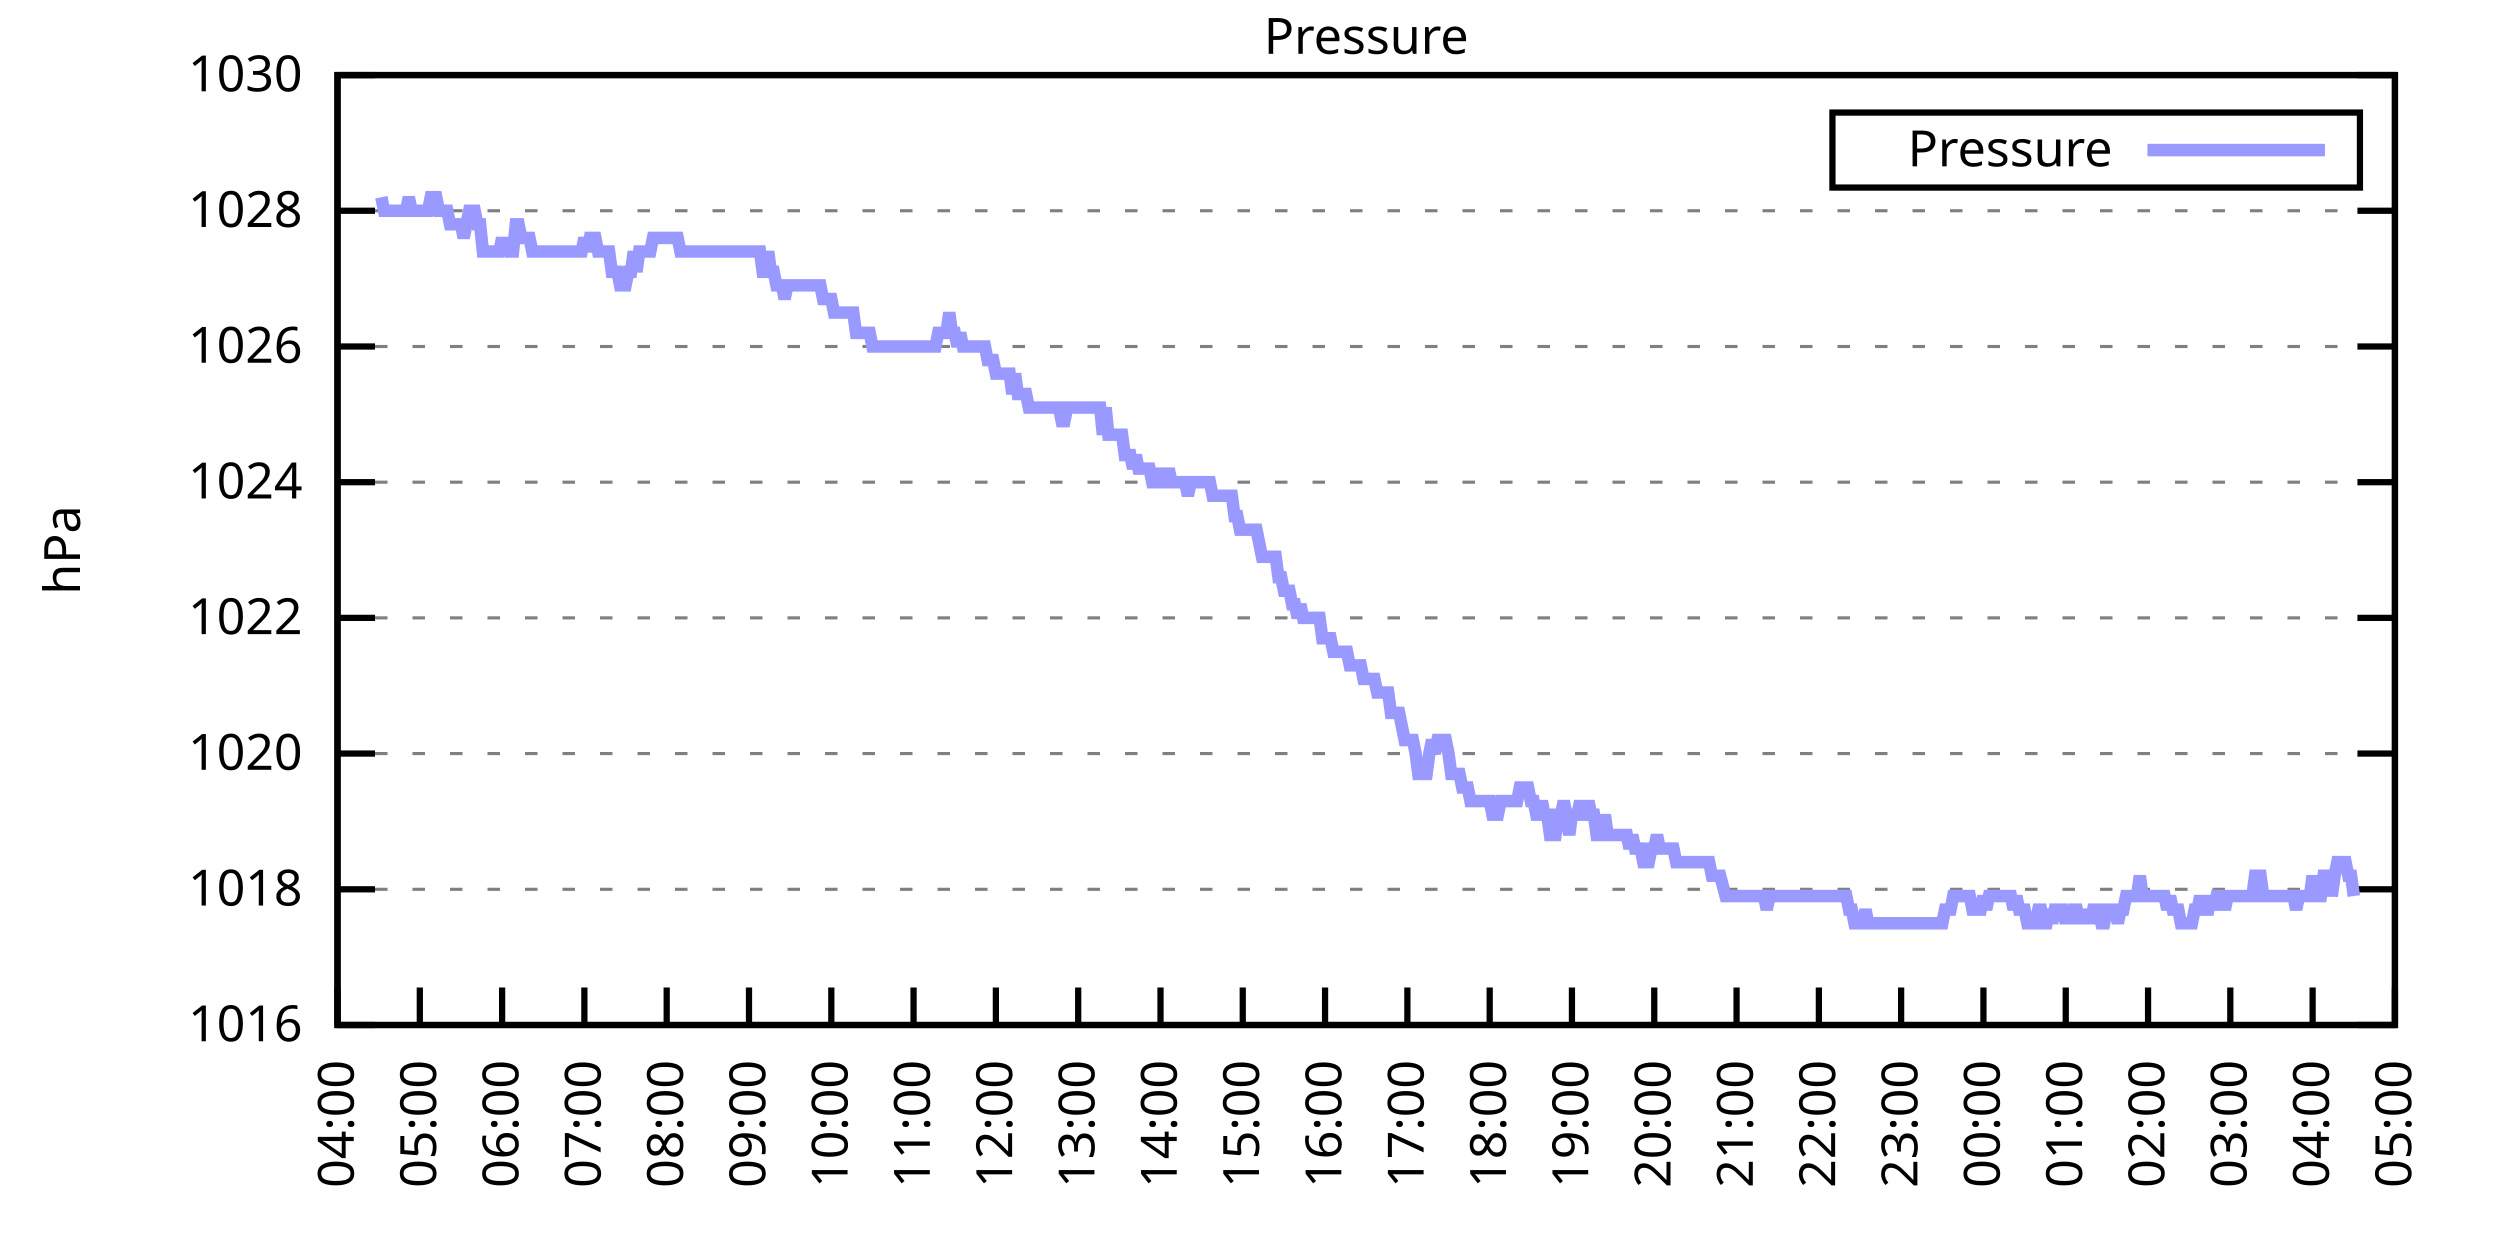
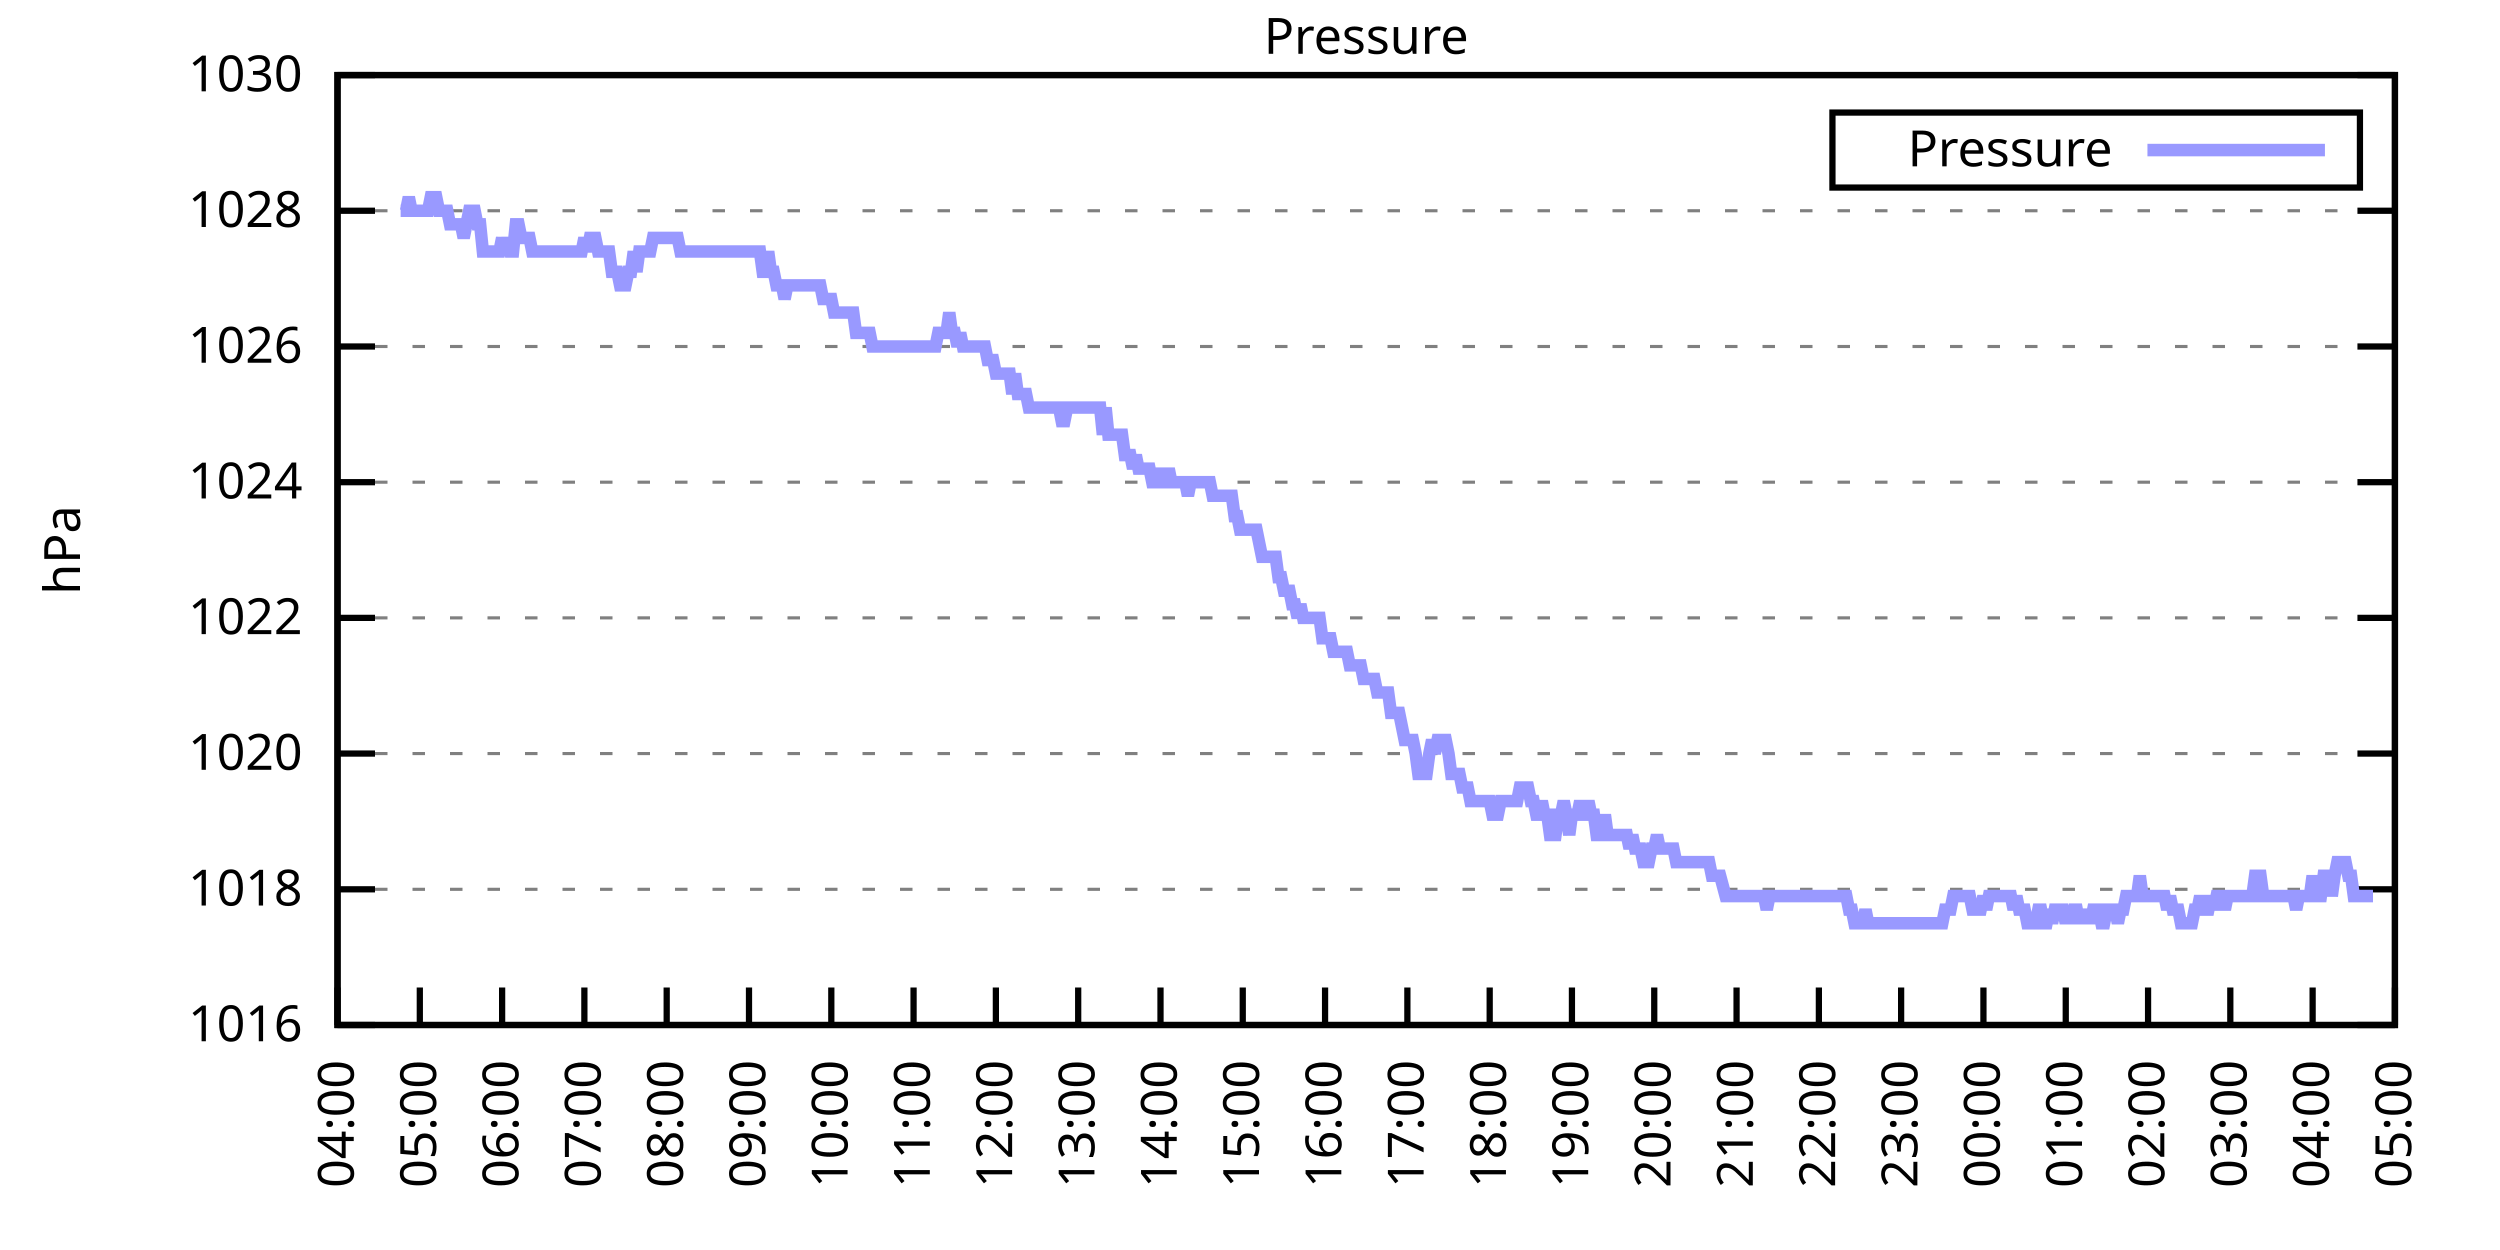
<svg xmlns="http://www.w3.org/2000/svg" xmlns:xlink="http://www.w3.org/1999/xlink" width="400" height="200" viewBox="0 0 400 200">
  <g id="gnuplot_canvas">
    <rect x="0" y="0" width="400" height="200" fill="none" />
    <defs>
      <circle id="gpDot" r="0.5" stroke-width="0.5" stroke="currentColor" />
      <path id="gpPt0" stroke-width="0.333" stroke="currentColor" d="M-1,0 h2 M0,-1 v2" />
      <path id="gpPt1" stroke-width="0.333" stroke="currentColor" d="M-1,-1 L1,1 M1,-1 L-1,1" />
      <path id="gpPt2" stroke-width="0.333" stroke="currentColor" d="M-1,0 L1,0 M0,-1 L0,1 M-1,-1 L1,1 M-1,1 L1,-1" />
      <rect id="gpPt3" stroke-width="0.333" stroke="currentColor" x="-1" y="-1" width="2" height="2" />
      <rect id="gpPt4" stroke-width="0.333" stroke="currentColor" fill="currentColor" x="-1" y="-1" width="2" height="2" />
      <circle id="gpPt5" stroke-width="0.333" stroke="currentColor" cx="0" cy="0" r="1" />
      <use xlink:href="#gpPt5" id="gpPt6" fill="currentColor" stroke="none" />
      <path id="gpPt7" stroke-width="0.333" stroke="currentColor" d="M0,-1.33 L-1.33,0.67 L1.33,0.67 z" />
      <use xlink:href="#gpPt7" id="gpPt8" fill="currentColor" stroke="none" />
      <use xlink:href="#gpPt7" id="gpPt9" stroke="currentColor" transform="rotate(180)" />
      <use xlink:href="#gpPt9" id="gpPt10" fill="currentColor" stroke="none" />
      <use xlink:href="#gpPt3" id="gpPt11" stroke="currentColor" transform="rotate(45)" />
      <use xlink:href="#gpPt11" id="gpPt12" fill="currentColor" stroke="none" />
      <path id="gpPt13" stroke-width="0.333" stroke="currentColor" d="M0,1.330 L1.265,0.411 L0.782,-1.067 L-0.782,-1.076 L-1.265,0.411 z" />
      <use xlink:href="#gpPt13" id="gpPt14" fill="currentColor" stroke="none" />
      <filter id="textbox" filterUnits="objectBoundingBox" x="0" y="0" height="1" width="1">
        <feFlood flood-color="white" flood-opacity="1" result="bgnd" />
        <feComposite in="SourceGraphic" in2="bgnd" operator="atop" />
      </filter>
      <filter id="greybox" filterUnits="objectBoundingBox" x="0" y="0" height="1" width="1">
        <feFlood flood-color="lightgrey" flood-opacity="1" result="grey" />
        <feComposite in="SourceGraphic" in2="grey" operator="atop" />
      </filter>
    </defs>
    <g fill="none" color="white" stroke="currentColor" stroke-width="1.00" stroke-linecap="butt" stroke-linejoin="miter">
</g>
    <g fill="none" color="black" stroke="currentColor" stroke-width="1.00" stroke-linecap="butt" stroke-linejoin="miter">
      <g stroke="none" shape-rendering="crispEdges">
        <polygon fill="rgb(255, 255, 255)" points="54.00,164.00 383.18,164.00 383.18,12.02 54.00,12.02 " />
      </g>
    </g>
    <g fill="none" color="black" stroke="currentColor" stroke-width="1.00" stroke-linecap="butt" stroke-linejoin="miter">
</g>
    <g fill="none" color="black" stroke="black" stroke-width="0.50" stroke-linecap="butt" stroke-linejoin="miter">
</g>
    <g fill="none" color="gray" stroke="currentColor" stroke-width="0.50" stroke-linecap="butt" stroke-linejoin="miter">
      <path stroke="gray" stroke-dasharray="2,4" class="gridline" d="M54.00,164.00 L383.19,164.00  " />
    </g>
    <g fill="none" color="gray" stroke="gray" stroke-width="1.00" stroke-linecap="butt" stroke-linejoin="miter">
</g>
    <g fill="none" color="black" stroke="currentColor" stroke-width="1.00" stroke-linecap="butt" stroke-linejoin="miter">
      <path stroke="black" d="M54.00,164.00 L60.00,164.00 M383.19,164.00 L377.19,164.00  " />
      <g transform="translate(48.40,166.60)" stroke="none" fill="black" font-family="Sans" font-size="8.00" text-anchor="end">
        <text>
          <tspan font-family="Sans"> 1016</tspan>
        </text>
      </g>
    </g>
    <g fill="none" color="black" stroke="currentColor" stroke-width="1.00" stroke-linecap="butt" stroke-linejoin="miter">
</g>
    <g fill="none" color="black" stroke="black" stroke-width="0.50" stroke-linecap="butt" stroke-linejoin="miter">
</g>
    <g fill="none" color="gray" stroke="currentColor" stroke-width="0.50" stroke-linecap="butt" stroke-linejoin="miter">
      <path stroke="gray" stroke-dasharray="2,4" class="gridline" d="M54.00,142.29 L383.19,142.29  " />
    </g>
    <g fill="none" color="gray" stroke="gray" stroke-width="1.00" stroke-linecap="butt" stroke-linejoin="miter">
</g>
    <g fill="none" color="black" stroke="currentColor" stroke-width="1.00" stroke-linecap="butt" stroke-linejoin="miter">
      <path stroke="black" d="M54.00,142.29 L60.00,142.29 M383.19,142.29 L377.19,142.29  " />
      <g transform="translate(48.40,144.89)" stroke="none" fill="black" font-family="Sans" font-size="8.00" text-anchor="end">
        <text>
          <tspan font-family="Sans"> 1018</tspan>
        </text>
      </g>
    </g>
    <g fill="none" color="black" stroke="currentColor" stroke-width="1.00" stroke-linecap="butt" stroke-linejoin="miter">
</g>
    <g fill="none" color="black" stroke="black" stroke-width="0.50" stroke-linecap="butt" stroke-linejoin="miter">
</g>
    <g fill="none" color="gray" stroke="currentColor" stroke-width="0.50" stroke-linecap="butt" stroke-linejoin="miter">
      <path stroke="gray" stroke-dasharray="2,4" class="gridline" d="M54.00,120.57 L383.19,120.57  " />
    </g>
    <g fill="none" color="gray" stroke="gray" stroke-width="1.00" stroke-linecap="butt" stroke-linejoin="miter">
</g>
    <g fill="none" color="black" stroke="currentColor" stroke-width="1.00" stroke-linecap="butt" stroke-linejoin="miter">
      <path stroke="black" d="M54.00,120.57 L60.00,120.57 M383.19,120.57 L377.19,120.57  " />
      <g transform="translate(48.40,123.17)" stroke="none" fill="black" font-family="Sans" font-size="8.00" text-anchor="end">
        <text>
          <tspan font-family="Sans"> 1020</tspan>
        </text>
      </g>
    </g>
    <g fill="none" color="black" stroke="currentColor" stroke-width="1.00" stroke-linecap="butt" stroke-linejoin="miter">
</g>
    <g fill="none" color="black" stroke="black" stroke-width="0.50" stroke-linecap="butt" stroke-linejoin="miter">
</g>
    <g fill="none" color="gray" stroke="currentColor" stroke-width="0.50" stroke-linecap="butt" stroke-linejoin="miter">
      <path stroke="gray" stroke-dasharray="2,4" class="gridline" d="M54.00,98.86 L383.19,98.86  " />
    </g>
    <g fill="none" color="gray" stroke="gray" stroke-width="1.00" stroke-linecap="butt" stroke-linejoin="miter">
</g>
    <g fill="none" color="black" stroke="currentColor" stroke-width="1.00" stroke-linecap="butt" stroke-linejoin="miter">
      <path stroke="black" d="M54.00,98.86 L60.00,98.86 M383.19,98.86 L377.19,98.86  " />
      <g transform="translate(48.40,101.46)" stroke="none" fill="black" font-family="Sans" font-size="8.00" text-anchor="end">
        <text>
          <tspan font-family="Sans"> 1022</tspan>
        </text>
      </g>
    </g>
    <g fill="none" color="black" stroke="currentColor" stroke-width="1.00" stroke-linecap="butt" stroke-linejoin="miter">
</g>
    <g fill="none" color="black" stroke="black" stroke-width="0.50" stroke-linecap="butt" stroke-linejoin="miter">
</g>
    <g fill="none" color="gray" stroke="currentColor" stroke-width="0.50" stroke-linecap="butt" stroke-linejoin="miter">
      <path stroke="gray" stroke-dasharray="2,4" class="gridline" d="M54.00,77.15 L383.19,77.15  " />
    </g>
    <g fill="none" color="gray" stroke="gray" stroke-width="1.00" stroke-linecap="butt" stroke-linejoin="miter">
</g>
    <g fill="none" color="black" stroke="currentColor" stroke-width="1.00" stroke-linecap="butt" stroke-linejoin="miter">
      <path stroke="black" d="M54.00,77.15 L60.00,77.15 M383.19,77.15 L377.19,77.15  " />
      <g transform="translate(48.40,79.75)" stroke="none" fill="black" font-family="Sans" font-size="8.00" text-anchor="end">
        <text>
          <tspan font-family="Sans"> 1024</tspan>
        </text>
      </g>
    </g>
    <g fill="none" color="black" stroke="currentColor" stroke-width="1.00" stroke-linecap="butt" stroke-linejoin="miter">
</g>
    <g fill="none" color="black" stroke="black" stroke-width="0.50" stroke-linecap="butt" stroke-linejoin="miter">
</g>
    <g fill="none" color="gray" stroke="currentColor" stroke-width="0.50" stroke-linecap="butt" stroke-linejoin="miter">
      <path stroke="gray" stroke-dasharray="2,4" class="gridline" d="M54.00,55.44 L383.19,55.44  " />
    </g>
    <g fill="none" color="gray" stroke="gray" stroke-width="1.00" stroke-linecap="butt" stroke-linejoin="miter">
</g>
    <g fill="none" color="black" stroke="currentColor" stroke-width="1.00" stroke-linecap="butt" stroke-linejoin="miter">
      <path stroke="black" d="M54.00,55.44 L60.00,55.44 M383.19,55.44 L377.19,55.44  " />
      <g transform="translate(48.40,58.04)" stroke="none" fill="black" font-family="Sans" font-size="8.00" text-anchor="end">
        <text>
          <tspan font-family="Sans"> 1026</tspan>
        </text>
      </g>
    </g>
    <g fill="none" color="black" stroke="currentColor" stroke-width="1.00" stroke-linecap="butt" stroke-linejoin="miter">
</g>
    <g fill="none" color="black" stroke="black" stroke-width="0.50" stroke-linecap="butt" stroke-linejoin="miter">
</g>
    <g fill="none" color="gray" stroke="currentColor" stroke-width="0.50" stroke-linecap="butt" stroke-linejoin="miter">
      <path stroke="gray" stroke-dasharray="2,4" class="gridline" d="M54.00,33.72 L383.19,33.72  " />
    </g>
    <g fill="none" color="gray" stroke="gray" stroke-width="1.00" stroke-linecap="butt" stroke-linejoin="miter">
</g>
    <g fill="none" color="black" stroke="currentColor" stroke-width="1.00" stroke-linecap="butt" stroke-linejoin="miter">
      <path stroke="black" d="M54.00,33.72 L60.00,33.72 M383.19,33.72 L377.19,33.72  " />
      <g transform="translate(48.40,36.32)" stroke="none" fill="black" font-family="Sans" font-size="8.00" text-anchor="end">
        <text>
          <tspan font-family="Sans"> 1028</tspan>
        </text>
      </g>
    </g>
    <g fill="none" color="black" stroke="currentColor" stroke-width="1.00" stroke-linecap="butt" stroke-linejoin="miter">
</g>
    <g fill="none" color="black" stroke="black" stroke-width="0.50" stroke-linecap="butt" stroke-linejoin="miter">
</g>
    <g fill="none" color="gray" stroke="currentColor" stroke-width="0.50" stroke-linecap="butt" stroke-linejoin="miter">
      <path stroke="gray" stroke-dasharray="2,4" class="gridline" d="M54.00,12.01 L383.19,12.01  " />
    </g>
    <g fill="none" color="gray" stroke="gray" stroke-width="1.00" stroke-linecap="butt" stroke-linejoin="miter">
</g>
    <g fill="none" color="black" stroke="currentColor" stroke-width="1.00" stroke-linecap="butt" stroke-linejoin="miter">
      <path stroke="black" d="M54.00,12.01 L60.00,12.01 M383.19,12.01 L377.19,12.01  " />
      <g transform="translate(48.40,14.61)" stroke="none" fill="black" font-family="Sans" font-size="8.00" text-anchor="end">
        <text>
          <tspan font-family="Sans"> 1030</tspan>
        </text>
      </g>
    </g>
    <g fill="none" color="black" stroke="currentColor" stroke-width="1.00" stroke-linecap="butt" stroke-linejoin="miter">
      <path stroke="black" d="M54.00,164.00 L54.00,158.00  " />
      <g transform="translate(56.60,169.60) rotate(270.00)" stroke="none" fill="black" font-family="Sans" font-size="8.00" text-anchor="end">
        <text>
          <tspan font-family="Sans">04:00</tspan>
        </text>
      </g>
    </g>
    <g fill="none" color="black" stroke="currentColor" stroke-width="1.00" stroke-linecap="butt" stroke-linejoin="miter">
      <path stroke="black" d="M67.17,164.00 L67.17,158.00  " />
      <g transform="translate(69.77,169.60) rotate(270.00)" stroke="none" fill="black" font-family="Sans" font-size="8.00" text-anchor="end">
        <text>
          <tspan font-family="Sans">05:00</tspan>
        </text>
      </g>
    </g>
    <g fill="none" color="black" stroke="currentColor" stroke-width="1.00" stroke-linecap="butt" stroke-linejoin="miter">
      <path stroke="black" d="M80.34,164.00 L80.34,158.00  " />
      <g transform="translate(82.94,169.60) rotate(270.00)" stroke="none" fill="black" font-family="Sans" font-size="8.00" text-anchor="end">
        <text>
          <tspan font-family="Sans">06:00</tspan>
        </text>
      </g>
    </g>
    <g fill="none" color="black" stroke="currentColor" stroke-width="1.00" stroke-linecap="butt" stroke-linejoin="miter">
      <path stroke="black" d="M93.50,164.00 L93.50,158.00  " />
      <g transform="translate(96.10,169.60) rotate(270.00)" stroke="none" fill="black" font-family="Sans" font-size="8.00" text-anchor="end">
        <text>
          <tspan font-family="Sans">07:00</tspan>
        </text>
      </g>
    </g>
    <g fill="none" color="black" stroke="currentColor" stroke-width="1.00" stroke-linecap="butt" stroke-linejoin="miter">
      <path stroke="black" d="M106.67,164.00 L106.67,158.00  " />
      <g transform="translate(109.27,169.60) rotate(270.00)" stroke="none" fill="black" font-family="Sans" font-size="8.00" text-anchor="end">
        <text>
          <tspan font-family="Sans">08:00</tspan>
        </text>
      </g>
    </g>
    <g fill="none" color="black" stroke="currentColor" stroke-width="1.00" stroke-linecap="butt" stroke-linejoin="miter">
      <path stroke="black" d="M119.84,164.00 L119.84,158.00  " />
      <g transform="translate(122.44,169.60) rotate(270.00)" stroke="none" fill="black" font-family="Sans" font-size="8.00" text-anchor="end">
        <text>
          <tspan font-family="Sans">09:00</tspan>
        </text>
      </g>
    </g>
    <g fill="none" color="black" stroke="currentColor" stroke-width="1.00" stroke-linecap="butt" stroke-linejoin="miter">
      <path stroke="black" d="M133.01,164.00 L133.01,158.00  " />
      <g transform="translate(135.61,169.60) rotate(270.00)" stroke="none" fill="black" font-family="Sans" font-size="8.00" text-anchor="end">
        <text>
          <tspan font-family="Sans">10:00</tspan>
        </text>
      </g>
    </g>
    <g fill="none" color="black" stroke="currentColor" stroke-width="1.00" stroke-linecap="butt" stroke-linejoin="miter">
      <path stroke="black" d="M146.17,164.00 L146.17,158.00  " />
      <g transform="translate(148.77,169.60) rotate(270.00)" stroke="none" fill="black" font-family="Sans" font-size="8.00" text-anchor="end">
        <text>
          <tspan font-family="Sans">11:00</tspan>
        </text>
      </g>
    </g>
    <g fill="none" color="black" stroke="currentColor" stroke-width="1.00" stroke-linecap="butt" stroke-linejoin="miter">
      <path stroke="black" d="M159.34,164.00 L159.34,158.00  " />
      <g transform="translate(161.94,169.60) rotate(270.00)" stroke="none" fill="black" font-family="Sans" font-size="8.00" text-anchor="end">
        <text>
          <tspan font-family="Sans">12:00</tspan>
        </text>
      </g>
    </g>
    <g fill="none" color="black" stroke="currentColor" stroke-width="1.00" stroke-linecap="butt" stroke-linejoin="miter">
      <path stroke="black" d="M172.51,164.00 L172.51,158.00  " />
      <g transform="translate(175.11,169.60) rotate(270.00)" stroke="none" fill="black" font-family="Sans" font-size="8.00" text-anchor="end">
        <text>
          <tspan font-family="Sans">13:00</tspan>
        </text>
      </g>
    </g>
    <g fill="none" color="black" stroke="currentColor" stroke-width="1.00" stroke-linecap="butt" stroke-linejoin="miter">
      <path stroke="black" d="M185.68,164.00 L185.68,158.00  " />
      <g transform="translate(188.28,169.60) rotate(270.00)" stroke="none" fill="black" font-family="Sans" font-size="8.00" text-anchor="end">
        <text>
          <tspan font-family="Sans">14:00</tspan>
        </text>
      </g>
    </g>
    <g fill="none" color="black" stroke="currentColor" stroke-width="1.00" stroke-linecap="butt" stroke-linejoin="miter">
      <path stroke="black" d="M198.84,164.00 L198.84,158.00  " />
      <g transform="translate(201.44,169.60) rotate(270.00)" stroke="none" fill="black" font-family="Sans" font-size="8.00" text-anchor="end">
        <text>
          <tspan font-family="Sans">15:00</tspan>
        </text>
      </g>
    </g>
    <g fill="none" color="black" stroke="currentColor" stroke-width="1.00" stroke-linecap="butt" stroke-linejoin="miter">
      <path stroke="black" d="M212.01,164.00 L212.01,158.00  " />
      <g transform="translate(214.61,169.60) rotate(270.00)" stroke="none" fill="black" font-family="Sans" font-size="8.00" text-anchor="end">
        <text>
          <tspan font-family="Sans">16:00</tspan>
        </text>
      </g>
    </g>
    <g fill="none" color="black" stroke="currentColor" stroke-width="1.00" stroke-linecap="butt" stroke-linejoin="miter">
      <path stroke="black" d="M225.18,164.00 L225.18,158.00  " />
      <g transform="translate(227.78,169.60) rotate(270.00)" stroke="none" fill="black" font-family="Sans" font-size="8.00" text-anchor="end">
        <text>
          <tspan font-family="Sans">17:00</tspan>
        </text>
      </g>
    </g>
    <g fill="none" color="black" stroke="currentColor" stroke-width="1.00" stroke-linecap="butt" stroke-linejoin="miter">
      <path stroke="black" d="M238.35,164.00 L238.35,158.00  " />
      <g transform="translate(240.95,169.60) rotate(270.00)" stroke="none" fill="black" font-family="Sans" font-size="8.00" text-anchor="end">
        <text>
          <tspan font-family="Sans">18:00</tspan>
        </text>
      </g>
    </g>
    <g fill="none" color="black" stroke="currentColor" stroke-width="1.00" stroke-linecap="butt" stroke-linejoin="miter">
      <path stroke="black" d="M251.51,164.00 L251.51,158.00  " />
      <g transform="translate(254.11,169.60) rotate(270.00)" stroke="none" fill="black" font-family="Sans" font-size="8.00" text-anchor="end">
        <text>
          <tspan font-family="Sans">19:00</tspan>
        </text>
      </g>
    </g>
    <g fill="none" color="black" stroke="currentColor" stroke-width="1.00" stroke-linecap="butt" stroke-linejoin="miter">
      <path stroke="black" d="M264.68,164.00 L264.68,158.00  " />
      <g transform="translate(267.28,169.60) rotate(270.00)" stroke="none" fill="black" font-family="Sans" font-size="8.00" text-anchor="end">
        <text>
          <tspan font-family="Sans">20:00</tspan>
        </text>
      </g>
    </g>
    <g fill="none" color="black" stroke="currentColor" stroke-width="1.00" stroke-linecap="butt" stroke-linejoin="miter">
      <path stroke="black" d="M277.85,164.00 L277.85,158.00  " />
      <g transform="translate(280.45,169.60) rotate(270.00)" stroke="none" fill="black" font-family="Sans" font-size="8.00" text-anchor="end">
        <text>
          <tspan font-family="Sans">21:00</tspan>
        </text>
      </g>
    </g>
    <g fill="none" color="black" stroke="currentColor" stroke-width="1.00" stroke-linecap="butt" stroke-linejoin="miter">
      <path stroke="black" d="M291.02,164.00 L291.02,158.00  " />
      <g transform="translate(293.62,169.60) rotate(270.00)" stroke="none" fill="black" font-family="Sans" font-size="8.00" text-anchor="end">
        <text>
          <tspan font-family="Sans">22:00</tspan>
        </text>
      </g>
    </g>
    <g fill="none" color="black" stroke="currentColor" stroke-width="1.00" stroke-linecap="butt" stroke-linejoin="miter">
      <path stroke="black" d="M304.18,164.00 L304.18,158.00  " />
      <g transform="translate(306.78,169.60) rotate(270.00)" stroke="none" fill="black" font-family="Sans" font-size="8.00" text-anchor="end">
        <text>
          <tspan font-family="Sans">23:00</tspan>
        </text>
      </g>
    </g>
    <g fill="none" color="black" stroke="currentColor" stroke-width="1.00" stroke-linecap="butt" stroke-linejoin="miter">
      <path stroke="black" d="M317.35,164.00 L317.35,158.00  " />
      <g transform="translate(319.95,169.60) rotate(270.00)" stroke="none" fill="black" font-family="Sans" font-size="8.00" text-anchor="end">
        <text>
          <tspan font-family="Sans">00:00</tspan>
        </text>
      </g>
    </g>
    <g fill="none" color="black" stroke="currentColor" stroke-width="1.00" stroke-linecap="butt" stroke-linejoin="miter">
      <path stroke="black" d="M330.52,164.00 L330.52,158.00  " />
      <g transform="translate(333.12,169.60) rotate(270.00)" stroke="none" fill="black" font-family="Sans" font-size="8.00" text-anchor="end">
        <text>
          <tspan font-family="Sans">01:00</tspan>
        </text>
      </g>
    </g>
    <g fill="none" color="black" stroke="currentColor" stroke-width="1.00" stroke-linecap="butt" stroke-linejoin="miter">
      <path stroke="black" d="M343.69,164.00 L343.69,158.00  " />
      <g transform="translate(346.29,169.60) rotate(270.00)" stroke="none" fill="black" font-family="Sans" font-size="8.00" text-anchor="end">
        <text>
          <tspan font-family="Sans">02:00</tspan>
        </text>
      </g>
    </g>
    <g fill="none" color="black" stroke="currentColor" stroke-width="1.00" stroke-linecap="butt" stroke-linejoin="miter">
      <path stroke="black" d="M356.85,164.00 L356.85,158.00  " />
      <g transform="translate(359.45,169.60) rotate(270.00)" stroke="none" fill="black" font-family="Sans" font-size="8.00" text-anchor="end">
        <text>
          <tspan font-family="Sans">03:00</tspan>
        </text>
      </g>
    </g>
    <g fill="none" color="black" stroke="currentColor" stroke-width="1.00" stroke-linecap="butt" stroke-linejoin="miter">
      <path stroke="black" d="M370.02,164.00 L370.02,158.00  " />
      <g transform="translate(372.62,169.60) rotate(270.00)" stroke="none" fill="black" font-family="Sans" font-size="8.00" text-anchor="end">
        <text>
          <tspan font-family="Sans">04:00</tspan>
        </text>
      </g>
    </g>
    <g fill="none" color="black" stroke="currentColor" stroke-width="1.00" stroke-linecap="butt" stroke-linejoin="miter">
      <path stroke="black" d="M383.19,164.00 L383.19,158.00  " />
      <g transform="translate(385.79,169.60) rotate(270.00)" stroke="none" fill="black" font-family="Sans" font-size="8.00" text-anchor="end">
        <text>
          <tspan font-family="Sans">05:00</tspan>
        </text>
      </g>
    </g>
    <g fill="none" color="black" stroke="currentColor" stroke-width="1.00" stroke-linecap="butt" stroke-linejoin="miter">
</g>
    <g fill="none" color="black" stroke="currentColor" stroke-width="1.00" stroke-linecap="butt" stroke-linejoin="miter">
      <path stroke="black" d="M54.00,12.01 L54.00,164.00 L383.19,164.00 L383.19,12.01 L54.00,12.01 Z  " />
    </g>
    <g fill="none" color="black" stroke="currentColor" stroke-width="1.00" stroke-linecap="butt" stroke-linejoin="miter">
</g>
    <g fill="none" color="black" stroke="currentColor" stroke-width="1.00" stroke-linecap="butt" stroke-linejoin="miter">
      <path stroke="black" d="M293.19,30.01 L293.19,18.01 L377.59,18.01 L377.59,30.01 L293.19,30.01 Z  " />
    </g>
    <g id="Pressure_plot_1">
      <g fill="none" color="white" stroke="black" stroke-width="2.00" stroke-linecap="butt" stroke-linejoin="miter">
</g>
      <g fill="none" color="black" stroke="currentColor" stroke-width="2.00" stroke-linecap="butt" stroke-linejoin="miter">
        <g transform="translate(337.99,26.61)" stroke="none" fill="black" font-family="Sans" font-size="8.00" text-anchor="end">
          <text>
            <tspan font-family="Sans">Pressure</tspan>
          </text>
        </g>
      </g>
      <g fill="none" color="black" stroke="currentColor" stroke-width="2.00" stroke-linecap="butt" stroke-linejoin="miter">
-         <path stroke="rgb(153, 153, 255)" d="M343.59,24.01 L371.99,24.01 M61.02,31.55 L61.46,33.72 L61.90,33.72 L62.34,33.72 L62.78,33.72 L63.22,33.72   L63.66,33.72 L64.10,33.72 L64.53,33.72 L64.97,33.72 L65.41,31.55 L65.85,33.72 L66.29,33.72 L66.73,33.72   L67.17,33.72 L67.61,33.72 L68.05,33.72 L68.48,33.72 L68.92,31.55 L69.36,31.55 L69.80,31.55 L70.24,33.72   L70.68,33.72 L71.12,33.72 L71.56,33.72 L72.00,35.89 L72.43,35.89 L72.87,35.89 L73.31,35.89 L73.75,35.89   L74.19,38.07 L74.63,35.89 L75.07,33.72 L75.51,33.72 L75.95,33.72 L76.38,35.89 L76.82,35.89 L77.26,40.24   L77.70,40.24 L78.14,40.24 L78.58,40.24 L79.02,40.24 L79.46,40.24 L79.90,40.24 L80.34,38.07 L80.77,40.24   L81.21,38.07 L81.65,40.24 L82.09,40.24 L82.53,35.89 L82.97,35.89 L83.41,38.07 L83.85,38.07 L84.29,38.07   L84.72,38.07 L85.16,40.24 L85.60,40.24 L86.04,40.24 L86.48,40.24 L86.92,40.24 L87.36,40.24 L87.80,40.24   L88.24,40.24 L88.67,40.24 L89.11,40.24 L89.55,40.24 L89.99,40.24 L90.43,40.24 L90.87,40.24 L91.31,40.24   L91.75,40.24 L92.19,40.24 L92.62,40.24 L93.06,40.24 L93.50,38.07 L93.94,40.24 L94.38,38.07 L94.82,38.07   L95.26,38.07 L95.70,40.24 L96.14,40.24 L96.58,40.24 L97.01,40.24 L97.45,40.24 L97.89,43.49 L98.33,43.49   L98.77,43.49 L99.21,45.66 L99.65,45.66 L100.09,45.66 L100.53,43.49 L100.96,43.49 L101.40,40.24 L101.84,43.49   L102.28,40.24 L102.72,40.24 L103.16,40.24 L103.60,40.24 L104.04,40.24 L104.48,38.07 L104.91,38.07 L105.35,38.07   L105.79,38.07 L106.23,38.07 L106.67,38.07 L107.11,38.07 L107.55,38.07 L107.99,38.07 L108.43,38.07 L108.87,40.24   L109.30,40.24 L109.74,40.24 L110.18,40.24 L110.62,40.24 L111.06,40.24 L111.50,40.24 L111.94,40.24 L112.38,40.24   L112.82,40.24 L113.25,40.24 L113.69,40.24 L114.13,40.24 L114.57,40.24 L115.01,40.24 L115.45,40.24 L115.89,40.24   L116.33,40.24 L116.77,40.24 L117.20,40.24 L117.64,40.24 L118.08,40.24 L118.52,40.24 L118.96,40.24 L119.40,40.24   L119.84,40.24 L120.28,40.24 L120.72,40.24 L121.15,40.24 L121.59,40.24 L122.03,43.49 L122.47,43.49 L122.91,40.24   L123.35,43.49 L123.79,43.49 L124.23,45.66 L124.67,45.66 L125.11,45.66 L125.54,47.84 L125.98,45.66 L126.42,45.66   L126.86,45.66 L127.30,45.66 L127.74,45.66 L128.18,45.66 L128.62,45.66 L129.06,45.66 L129.49,45.66 L129.93,45.66   L130.37,45.66 L130.81,45.66 L131.25,45.66 L131.69,47.84 L132.13,47.84 L132.57,47.84 L133.01,47.84 L133.44,50.01   L133.88,50.01 L134.32,50.01 L134.76,50.01 L135.20,50.01 L135.64,50.01 L136.08,50.01 L136.52,50.01 L136.96,53.26   L137.39,53.26 L137.83,53.26 L138.27,53.26 L138.71,53.26 L139.15,53.26 L139.59,55.44 L140.03,55.44 L140.47,55.44   L140.91,55.44 L141.35,55.44 L141.78,55.44 L142.22,55.44 L142.66,55.44 L143.10,55.44 L143.54,55.44 L143.98,55.44   L144.42,55.44 L144.86,55.44 L145.30,55.44 L145.73,55.44 L146.17,55.44 L146.61,55.44 L147.05,55.44 L147.49,55.44   L147.93,55.44 L148.37,55.44 L148.81,55.44 L149.25,55.44 L149.68,55.44 L150.12,53.26 L150.56,53.26 L151.00,53.26   L151.44,53.26 L151.88,50.01 L152.32,53.26 L152.76,53.26 L153.20,55.44 L153.63,53.26 L154.07,55.44 L154.51,55.44   L154.95,55.44 L155.39,55.44 L155.83,55.44 L156.27,55.44 L156.71,55.44 L157.15,55.44 L157.59,55.44 L158.02,57.61   L158.46,57.61 L158.90,57.61 L159.34,59.78 L159.78,59.78 L160.22,59.78 L160.66,59.78 L161.10,59.78 L161.54,59.78   L161.97,63.04 L162.41,59.78 L162.85,63.04 L163.29,63.04 L163.73,63.04 L164.17,63.04 L164.61,65.21 L165.05,65.21   L165.49,65.21 L165.92,65.21 L166.36,65.21 L166.80,65.21 L167.24,65.21 L167.68,65.21 L168.12,65.21 L168.56,65.21   L169.00,65.21 L169.44,65.21 L169.87,67.38 L170.31,67.38 L170.75,65.21 L171.19,65.21 L171.63,65.21 L172.07,65.21   L172.51,65.21 L172.95,65.21 L173.39,65.21 L173.83,65.21 L174.26,65.21 L174.70,65.21 L175.14,65.21 L175.58,65.21   L176.02,65.21 L176.46,69.55 L176.90,65.21 L177.34,69.55 L177.78,69.55 L178.21,69.55 L178.65,69.55 L179.09,69.55   L179.53,69.55 L179.97,72.81 L180.41,72.81 L180.85,72.81 L181.29,74.98 L181.73,72.81 L182.16,74.98 L182.60,74.98   L183.04,74.98 L183.48,74.98 L183.92,74.98 L184.36,77.15 L184.80,77.15 L185.24,74.98 L185.68,77.15 L186.11,77.15   L186.55,77.15 L186.99,74.98 L187.43,77.15 L187.87,77.15 L188.31,77.15 L188.75,77.15 L189.19,77.15 L189.63,77.15   L190.07,79.32 L190.50,77.15 L190.94,77.15 L191.38,77.15 L191.82,77.15 L192.26,77.15 L192.70,77.15 L193.14,77.15   L193.58,77.15 L194.02,79.32 L194.45,79.32 L194.89,79.32 L195.33,79.32 L195.77,79.32 L196.21,79.32 L196.65,79.32   L197.09,79.32 L197.53,82.58 L197.97,82.58 L198.40,84.75 L198.84,84.75 L199.28,84.75 L199.72,84.75 L200.16,84.75   L200.60,84.75 L201.04,84.75 L201.48,86.92 L201.92,89.09 L202.35,89.09 L202.79,89.09 L203.23,89.09 L203.67,89.09   L204.11,89.09 L204.55,92.35 L204.99,92.35 L205.43,94.52 L205.87,94.52 L206.31,94.52 L206.74,96.69 L207.18,96.69   L207.62,98.86 L208.06,96.69 L208.50,98.86 L208.94,98.86 L209.38,98.86 L209.82,98.86 L210.26,98.86 L210.69,98.86   L211.13,98.86 L211.57,102.12 L212.01,102.12 L212.45,102.12 L212.89,102.12 L213.33,104.29 L213.77,104.29 L214.21,104.29   L214.64,104.29 L215.08,104.29 L215.52,104.29 L215.96,106.46 L216.40,106.46 L216.84,106.46 L217.28,106.46 L217.72,106.46   L218.16,108.63 L218.60,108.63 L219.03,108.63 L219.47,108.63 L219.91,108.63 L220.35,110.80 L220.79,110.80 L221.23,110.80   L221.67,110.80 L222.11,110.80 L222.55,114.06 L222.98,114.06 L223.42,114.06 L223.86,114.06 L224.30,116.23 L224.74,118.40   L225.18,118.40 L225.62,118.40 L226.06,118.40 L226.50,120.57 L226.93,123.83 L227.37,123.83 L227.81,123.83 L228.25,123.83   L228.69,120.57 L229.13,118.40 L229.57,120.57 L230.01,118.40 L230.45,118.40 L230.88,118.40 L231.32,118.40 L231.76,120.57   L232.20,123.83 L232.64,123.83 L233.08,123.83 L233.52,123.83 L233.96,126.00 L234.40,126.00 L234.84,126.00 L235.27,128.17   L235.71,128.17 L236.15,128.17 L236.59,128.17 L237.03,128.17 L237.47,128.17 L237.91,128.17 L238.35,128.17 L238.79,130.35   L239.22,130.35 L239.66,130.35 L240.10,128.17 L240.54,128.17 L240.98,128.17 L241.42,128.17 L241.86,128.17 L242.30,128.17   L242.74,128.17 L243.17,126.00 L243.61,126.00 L244.05,126.00 L244.49,126.00 L244.93,128.17 L245.37,128.17 L245.81,130.35   L246.25,130.35 L246.69,128.17 L247.12,130.35 L247.56,130.35 L248.00,133.60 L248.44,133.60 L248.88,133.60 L249.32,130.35   L249.76,130.35 L250.20,128.17 L250.64,130.35 L251.08,133.60 L251.51,130.35 L251.95,130.35 L252.39,130.35 L252.83,128.17   L253.27,130.35 L253.71,130.35 L254.15,128.17 L254.59,130.35 L255.03,130.35 L255.46,133.60 L255.90,133.60 L256.34,133.60   L256.78,130.35 L257.22,133.60 L257.66,133.60 L258.10,133.60 L258.54,133.60 L258.98,133.60 L259.41,133.60 L259.85,133.60   L260.29,133.60 L260.73,135.77 L261.17,133.60 L261.61,135.77 L262.05,135.77 L262.49,135.77 L262.93,137.94 L263.36,137.94   L263.80,137.94 L264.24,135.77 L264.68,135.77 L265.12,133.60 L265.56,135.77 L266.00,135.77 L266.44,135.77 L266.88,135.77   L267.32,135.77 L267.75,135.77 L268.19,137.94 L268.63,137.94 L269.07,137.94 L269.51,137.94 L269.95,137.94 L270.39,137.94   L270.83,137.94 L271.27,137.94 L271.70,137.94 L272.14,137.94 L272.58,137.94 L273.02,137.94 L273.46,137.94 L273.90,140.12   L274.34,140.12 L274.78,140.12 L275.22,140.12 L276.09,143.37 L276.53,143.37 L276.97,143.37 L277.41,143.37 L277.85,143.37   L278.29,143.37 L278.73,143.37 L279.17,143.37 L279.60,143.37 L280.04,143.37 L280.48,143.37 L280.92,143.37 L281.36,143.37   L281.80,143.37 L282.24,143.37 L282.68,145.54 L283.12,143.37 L283.56,143.37 L283.99,143.37 L284.43,143.37 L284.87,143.37   L285.31,143.37 L285.75,143.37 L286.19,143.37 L286.63,143.37 L287.07,143.37 L287.51,143.37 L287.94,143.37 L288.38,143.37   L288.82,143.37 L289.26,143.37 L289.70,143.37 L290.14,143.37 L290.58,143.37 L291.02,143.37 L291.46,143.37 L291.89,143.37   L292.33,143.37 L292.77,143.37 L293.21,143.37 L293.65,143.37 L294.09,143.37 L294.53,143.37 L294.97,143.37 L295.41,143.37   L295.84,145.54 L296.28,145.54 L296.72,147.72 L297.16,147.72 L297.60,147.72 L298.04,147.72 L298.48,145.54 L298.92,147.72   L299.36,147.72 L299.80,147.72 L300.23,147.72 L300.67,147.72 L301.11,147.72 L301.55,147.72 L301.99,147.72 L302.43,147.72   L302.87,147.72 L303.31,147.72 L303.75,147.72 L304.18,147.72 L304.62,147.72 L305.06,147.72 L305.50,147.72 L305.94,147.72   L306.38,147.72 L306.82,147.72 L307.26,147.72 L307.70,147.72 L308.13,147.72 L308.57,147.72 L309.01,147.72 L309.45,147.72   L309.89,147.72 L310.33,147.72 L310.77,147.72 L311.21,145.54 L311.65,145.54 L312.08,145.54 L312.52,143.37 L312.96,143.37   L313.40,143.37 L313.84,143.37 L314.28,143.37 L314.72,143.37 L315.16,143.37 L315.60,145.54 L316.04,145.54 L316.47,145.54   L316.91,145.54 L317.35,143.37 L317.79,145.54 L318.23,143.37 L318.67,143.37 L319.11,143.37 L319.55,143.37 L319.99,143.37   L320.42,143.37 L320.86,143.37 L321.30,143.37 L321.74,143.37 L322.18,145.54 L322.62,143.37 L323.06,145.54 L323.50,145.54   L323.94,145.54 L324.37,147.72 L324.81,147.72 L325.25,147.72 L325.69,147.72 L326.13,145.54 L326.57,145.54 L327.01,147.72   L327.45,147.72 L327.89,145.54 L328.33,147.72 L328.76,145.54 L329.20,145.54 L329.64,145.54 L330.08,145.54 L330.52,147.72   L330.96,145.54 L331.40,147.72 L331.84,145.54 L332.28,145.54 L332.71,147.72 L333.15,145.54 L333.59,147.72 L334.03,145.54   L334.47,147.72 L334.91,145.54 L335.35,145.54 L335.79,145.54 L336.23,147.72 L336.66,147.72 L337.10,145.54 L337.54,145.54   L337.98,145.54 L338.42,145.54 L338.86,147.72 L339.30,145.54 L339.74,145.54 L340.18,143.37 L340.61,143.37 L341.05,143.37   L341.49,143.37 L341.93,143.37 L342.37,140.12 L342.81,143.37 L343.25,143.37 L343.69,143.37 L344.13,143.37 L344.57,143.37   L345.00,143.37 L345.44,143.37 L345.88,143.37 L346.32,143.37 L346.76,145.54 L347.20,143.37 L347.64,145.54 L348.08,145.54   L348.52,145.54 L348.95,147.72 L349.39,147.72 L349.83,147.72 L350.27,147.72 L350.71,147.72 L351.15,145.54 L351.59,145.54   L352.03,143.37 L352.47,145.54 L352.90,145.54 L353.34,145.54 L353.78,143.37 L354.22,145.54 L354.66,143.37 L355.10,143.37   L355.54,143.37 L355.98,145.54 L356.42,143.37 L356.85,143.37 L357.29,143.37 L357.73,143.37 L358.17,143.37 L358.61,143.37   L359.05,143.37 L359.49,143.37 L359.93,143.37 L360.37,143.37 L360.81,140.12 L361.24,140.12 L361.68,140.12 L362.12,143.37   L362.56,143.37 L363.00,143.37 L363.44,143.37 L363.88,143.37 L364.32,143.37 L364.76,143.37 L365.19,143.37 L365.63,143.37   L366.07,143.37 L366.51,143.37 L366.95,143.37 L367.39,145.54 L367.83,143.37 L368.27,143.37 L368.71,143.37 L369.14,143.37   L369.58,143.37 L370.02,140.12 L370.46,143.37 L370.90,143.37 L371.34,143.37 L371.78,140.12 L372.22,140.12 L372.66,140.12   L373.09,143.37 L373.53,140.12 L373.97,137.94 L374.41,137.94 L374.85,137.94 L375.29,137.94 L375.73,140.12 L376.17,140.12   L376.61,143.37  " />
+         <path stroke="rgb(153, 153, 255)" d="M343.59,24.01 L371.99,24.01 M64.10,33.72 L64.53,33.72 L64.97,33.72 L65.41,31.55 L65.85,33.72 L66.29,33.72   L66.73,33.72 L67.17,33.72 L67.61,33.72 L68.05,33.72 L68.48,33.72 L68.92,31.55 L69.36,31.55 L69.80,31.55   L70.24,33.72 L70.68,33.72 L71.12,33.72 L71.56,33.72 L72.00,35.89 L72.43,35.89 L72.87,35.89 L73.31,35.89   L73.75,35.89 L74.19,38.07 L74.63,35.89 L75.07,33.72 L75.51,33.72 L75.95,33.72 L76.38,35.89 L76.82,35.89   L77.26,40.24 L77.70,40.24 L78.14,40.24 L78.58,40.24 L79.02,40.24 L79.46,40.24 L79.90,40.24 L80.34,38.07   L80.77,40.24 L81.21,38.07 L81.65,40.24 L82.09,40.24 L82.53,35.89 L82.97,35.89 L83.41,38.07 L83.85,38.07   L84.29,38.07 L84.72,38.07 L85.16,40.24 L85.60,40.24 L86.04,40.24 L86.48,40.24 L86.92,40.24 L87.36,40.24   L87.80,40.24 L88.24,40.24 L88.67,40.24 L89.11,40.24 L89.55,40.24 L89.99,40.24 L90.43,40.24 L90.87,40.24   L91.31,40.24 L91.75,40.24 L92.19,40.24 L92.62,40.24 L93.06,40.24 L93.50,38.07 L93.94,40.24 L94.38,38.07   L94.82,38.07 L95.26,38.07 L95.70,40.24 L96.14,40.24 L96.58,40.24 L97.01,40.24 L97.45,40.24 L97.89,43.49   L98.33,43.49 L98.77,43.49 L99.21,45.66 L99.65,45.66 L100.09,45.66 L100.53,43.49 L100.96,43.49 L101.40,40.24   L101.84,43.49 L102.28,40.24 L102.72,40.24 L103.16,40.24 L103.60,40.24 L104.04,40.24 L104.48,38.07 L104.91,38.07   L105.35,38.07 L105.79,38.07 L106.23,38.07 L106.67,38.07 L107.11,38.07 L107.55,38.07 L107.99,38.07 L108.43,38.07   L108.87,40.24 L109.30,40.24 L109.74,40.24 L110.18,40.24 L110.62,40.24 L111.06,40.24 L111.50,40.24 L111.94,40.24   L112.38,40.24 L112.82,40.24 L113.25,40.24 L113.69,40.24 L114.13,40.24 L114.57,40.24 L115.01,40.24 L115.45,40.24   L115.89,40.24 L116.33,40.24 L116.77,40.24 L117.20,40.24 L117.64,40.24 L118.08,40.24 L118.52,40.24 L118.96,40.24   L119.40,40.24 L119.84,40.24 L120.28,40.24 L120.72,40.24 L121.15,40.24 L121.59,40.24 L122.03,43.49 L122.47,43.49   L122.91,40.24 L123.35,43.49 L123.79,43.49 L124.23,45.66 L124.67,45.66 L125.11,45.66 L125.54,47.84 L125.98,45.66   L126.42,45.66 L126.86,45.66 L127.30,45.66 L127.74,45.66 L128.18,45.66 L128.62,45.66 L129.06,45.66 L129.49,45.66   L129.93,45.66 L130.37,45.66 L130.81,45.66 L131.25,45.66 L131.69,47.84 L132.13,47.84 L132.57,47.84 L133.01,47.84   L133.44,50.01 L133.88,50.01 L134.32,50.01 L134.76,50.01 L135.20,50.01 L135.64,50.01 L136.08,50.01 L136.52,50.01   L136.96,53.26 L137.39,53.26 L137.83,53.26 L138.27,53.26 L138.71,53.26 L139.15,53.26 L139.59,55.44 L140.03,55.44   L140.47,55.44 L140.91,55.44 L141.35,55.44 L141.78,55.44 L142.22,55.44 L142.66,55.44 L143.10,55.44 L143.54,55.44   L143.98,55.44 L144.42,55.44 L144.86,55.44 L145.30,55.44 L145.73,55.44 L146.17,55.44 L146.61,55.44 L147.05,55.44   L147.49,55.44 L147.93,55.44 L148.37,55.44 L148.81,55.44 L149.25,55.44 L149.68,55.44 L150.12,53.26 L150.56,53.26   L151.00,53.26 L151.44,53.26 L151.88,50.01 L152.32,53.26 L152.76,53.26 L153.20,55.44 L153.63,53.26 L154.07,55.44   L154.51,55.44 L154.95,55.44 L155.39,55.44 L155.83,55.44 L156.27,55.44 L156.71,55.44 L157.15,55.44 L157.59,55.44   L158.02,57.61 L158.46,57.61 L158.90,57.61 L159.34,59.78 L159.78,59.78 L160.22,59.78 L160.66,59.78 L161.10,59.78   L161.54,59.78 L161.97,63.04 L162.41,59.78 L162.85,63.04 L163.29,63.04 L163.73,63.04 L164.17,63.04 L164.61,65.21   L165.05,65.21 L165.49,65.21 L165.92,65.21 L166.36,65.21 L166.80,65.21 L167.24,65.21 L167.68,65.21 L168.12,65.21   L168.56,65.21 L169.00,65.21 L169.44,65.21 L169.87,67.38 L170.31,67.38 L170.75,65.21 L171.19,65.21 L171.63,65.21   L172.07,65.21 L172.51,65.21 L172.95,65.21 L173.39,65.21 L173.83,65.21 L174.26,65.21 L174.70,65.21 L175.14,65.21   L175.58,65.21 L176.02,65.21 L176.46,69.55 L176.90,65.21 L177.34,69.55 L177.78,69.55 L178.21,69.55 L178.65,69.55   L179.09,69.55 L179.53,69.55 L179.97,72.81 L180.41,72.81 L180.85,72.81 L181.29,74.98 L181.73,72.81 L182.16,74.98   L182.60,74.98 L183.04,74.98 L183.48,74.98 L183.92,74.98 L184.36,77.15 L184.80,77.15 L185.24,74.98 L185.68,77.15   L186.11,77.15 L186.55,77.15 L186.99,74.98 L187.43,77.15 L187.87,77.15 L188.31,77.15 L188.75,77.15 L189.19,77.15   L189.63,77.15 L190.07,79.32 L190.50,77.15 L190.94,77.15 L191.38,77.15 L191.82,77.15 L192.26,77.15 L192.70,77.15   L193.14,77.15 L193.58,77.15 L194.02,79.32 L194.45,79.32 L194.89,79.32 L195.33,79.32 L195.77,79.32 L196.21,79.32   L196.65,79.32 L197.09,79.32 L197.53,82.58 L197.97,82.58 L198.40,84.75 L198.84,84.75 L199.28,84.75 L199.72,84.75   L200.16,84.75 L200.60,84.75 L201.04,84.75 L201.48,86.92 L201.92,89.09 L202.35,89.09 L202.79,89.09 L203.23,89.09   L203.67,89.09 L204.11,89.09 L204.55,92.35 L204.99,92.35 L205.43,94.52 L205.87,94.52 L206.31,94.52 L206.74,96.69   L207.18,96.69 L207.62,98.86 L208.06,96.69 L208.50,98.86 L208.94,98.86 L209.38,98.86 L209.82,98.86 L210.26,98.86   L210.69,98.86 L211.13,98.86 L211.57,102.12 L212.01,102.12 L212.45,102.12 L212.89,102.12 L213.33,104.29 L213.77,104.29   L214.21,104.29 L214.64,104.29 L215.08,104.29 L215.52,104.29 L215.96,106.46 L216.40,106.46 L216.84,106.46 L217.28,106.46   L217.72,106.46 L218.16,108.63 L218.60,108.63 L219.03,108.63 L219.47,108.63 L219.91,108.63 L220.35,110.80 L220.79,110.80   L221.23,110.80 L221.67,110.80 L222.11,110.80 L222.55,114.06 L222.98,114.06 L223.42,114.06 L223.86,114.06 L224.30,116.23   L224.74,118.40 L225.18,118.40 L225.62,118.40 L226.06,118.40 L226.50,120.57 L226.93,123.83 L227.37,123.83 L227.81,123.83   L228.25,123.83 L228.69,120.57 L229.13,118.40 L229.57,120.57 L230.01,118.40 L230.45,118.40 L230.88,118.40 L231.32,118.40   L231.76,120.57 L232.20,123.83 L232.64,123.83 L233.08,123.83 L233.52,123.83 L233.96,126.00 L234.40,126.00 L234.84,126.00   L235.27,128.17 L235.71,128.17 L236.15,128.17 L236.59,128.17 L237.03,128.17 L237.47,128.17 L237.91,128.17 L238.35,128.17   L238.79,130.35 L239.22,130.35 L239.66,130.35 L240.10,128.17 L240.54,128.17 L240.98,128.17 L241.42,128.17 L241.86,128.17   L242.30,128.17 L242.74,128.17 L243.17,126.00 L243.61,126.00 L244.05,126.00 L244.49,126.00 L244.93,128.17 L245.37,128.17   L245.81,130.35 L246.25,130.35 L246.69,128.17 L247.12,130.35 L247.56,130.35 L248.00,133.60 L248.44,133.60 L248.88,133.60   L249.32,130.35 L249.76,130.35 L250.20,128.17 L250.64,130.35 L251.08,133.60 L251.51,130.35 L251.95,130.35 L252.39,130.35   L252.83,128.17 L253.27,130.35 L253.71,130.35 L254.15,128.17 L254.59,130.35 L255.03,130.35 L255.46,133.60 L255.90,133.60   L256.34,133.60 L256.78,130.35 L257.22,133.60 L257.66,133.60 L258.10,133.60 L258.54,133.60 L258.98,133.60 L259.41,133.60   L259.85,133.60 L260.29,133.60 L260.73,135.77 L261.17,133.60 L261.61,135.77 L262.05,135.77 L262.49,135.77 L262.93,137.94   L263.36,137.94 L263.80,137.94 L264.24,135.77 L264.68,135.77 L265.12,133.60 L265.56,135.77 L266.00,135.77 L266.44,135.77   L266.88,135.77 L267.32,135.77 L267.75,135.77 L268.19,137.94 L268.63,137.94 L269.07,137.94 L269.51,137.94 L269.95,137.94   L270.39,137.94 L270.83,137.94 L271.27,137.94 L271.70,137.94 L272.14,137.94 L272.58,137.94 L273.02,137.94 L273.46,137.94   L273.90,140.12 L274.34,140.12 L274.78,140.12 L275.22,140.12 L276.09,143.37 L276.53,143.37 L276.97,143.37 L277.41,143.37   L277.85,143.37 L278.29,143.37 L278.73,143.37 L279.17,143.37 L279.60,143.37 L280.04,143.37 L280.48,143.37 L280.92,143.37   L281.36,143.37 L281.80,143.37 L282.24,143.37 L282.68,145.54 L283.12,143.37 L283.56,143.37 L283.99,143.37 L284.43,143.37   L284.87,143.37 L285.31,143.37 L285.75,143.37 L286.19,143.37 L286.63,143.37 L287.07,143.37 L287.51,143.37 L287.94,143.37   L288.38,143.37 L288.82,143.37 L289.26,143.37 L289.70,143.37 L290.14,143.37 L290.58,143.37 L291.02,143.37 L291.46,143.37   L291.89,143.37 L292.33,143.37 L292.77,143.37 L293.21,143.37 L293.65,143.37 L294.09,143.37 L294.53,143.37 L294.97,143.37   L295.41,143.37 L295.84,145.54 L296.28,145.54 L296.72,147.72 L297.16,147.72 L297.60,147.72 L298.04,147.72 L298.48,145.54   L298.92,147.72 L299.36,147.72 L299.80,147.72 L300.23,147.72 L300.67,147.72 L301.11,147.72 L301.55,147.72 L301.99,147.72   L302.43,147.72 L302.87,147.72 L303.31,147.72 L303.75,147.72 L304.18,147.72 L304.62,147.72 L305.06,147.72 L305.50,147.72   L305.94,147.72 L306.38,147.72 L306.82,147.72 L307.26,147.72 L307.70,147.72 L308.13,147.72 L308.57,147.72 L309.01,147.72   L309.45,147.72 L309.89,147.72 L310.33,147.72 L310.77,147.72 L311.21,145.54 L311.65,145.54 L312.08,145.54 L312.52,143.37   L312.96,143.37 L313.40,143.37 L313.84,143.37 L314.28,143.37 L314.72,143.37 L315.16,143.37 L315.60,145.54 L316.04,145.54   L316.47,145.54 L316.91,145.54 L317.35,143.37 L317.79,145.54 L318.23,143.37 L318.67,143.37 L319.11,143.37 L319.55,143.37   L319.99,143.37 L320.42,143.37 L320.86,143.37 L321.30,143.37 L321.74,143.37 L322.18,145.54 L322.62,143.37 L323.06,145.54   L323.50,145.54 L323.94,145.54 L324.37,147.72 L324.81,147.72 L325.25,147.72 L325.69,147.72 L326.13,145.54 L326.57,145.54   L327.01,147.72 L327.45,147.72 L327.89,145.54 L328.33,147.72 L328.76,145.54 L329.20,145.54 L329.64,145.54 L330.08,145.54   L330.52,147.72 L330.96,145.54 L331.40,147.72 L331.84,145.54 L332.28,145.54 L332.71,147.72 L333.15,145.54 L333.59,147.72   L334.03,145.54 L334.47,147.72 L334.91,145.54 L335.35,145.54 L335.79,145.54 L336.23,147.72 L336.66,147.72 L337.10,145.54   L337.54,145.54 L337.98,145.54 L338.42,145.54 L338.86,147.72 L339.30,145.54 L339.74,145.54 L340.18,143.37 L340.61,143.37   L341.05,143.37 L341.49,143.37 L341.93,143.37 L342.37,140.12 L342.81,143.37 L343.25,143.37 L343.69,143.37 L344.13,143.37   L344.57,143.37 L345.00,143.37 L345.44,143.37 L345.88,143.37 L346.32,143.37 L346.76,145.54 L347.20,143.37 L347.64,145.54   L348.08,145.54 L348.52,145.54 L348.95,147.72 L349.39,147.72 L349.83,147.72 L350.27,147.72 L350.71,147.72 L351.15,145.54   L351.59,145.54 L352.03,143.37 L352.47,145.54 L352.90,145.54 L353.34,145.54 L353.78,143.37 L354.22,145.54 L354.66,143.37   L355.10,143.37 L355.54,143.37 L355.98,145.54 L356.42,143.37 L356.85,143.37 L357.29,143.37 L357.73,143.37 L358.17,143.37   L358.61,143.37 L359.05,143.37 L359.49,143.37 L359.93,143.37 L360.37,143.37 L360.81,140.12 L361.24,140.12 L361.68,140.12   L362.12,143.37 L362.56,143.37 L363.00,143.37 L363.44,143.37 L363.88,143.37 L364.32,143.37 L364.76,143.37 L365.19,143.37   L365.63,143.37 L366.07,143.37 L366.51,143.37 L366.95,143.37 L367.39,145.54 L367.83,143.37 L368.27,143.37 L368.71,143.37   L369.14,143.37 L369.58,143.37 L370.02,140.12 L370.46,143.37 L370.90,143.37 L371.34,143.37 L371.78,140.12 L372.22,140.12   L372.66,140.12 L373.09,143.37 L373.53,140.12 L373.97,137.94 L374.41,137.94 L374.85,137.94 L375.29,137.94 L375.73,140.12   L376.17,140.12 L376.61,143.37 L377.05,143.37 L377.48,143.37 L377.92,143.37 L378.36,143.37 L378.80,143.37 L379.24,143.37   L379.68,143.37  " />
      </g>
    </g>
    <g fill="none" color="black" stroke="currentColor" stroke-width="2.00" stroke-linecap="butt" stroke-linejoin="miter">
</g>
    <g fill="none" color="black" stroke="black" stroke-width="1.00" stroke-linecap="butt" stroke-linejoin="miter">
</g>
    <g fill="none" color="black" stroke="currentColor" stroke-width="1.00" stroke-linecap="butt" stroke-linejoin="miter">
      <path stroke="black" d="M54.00,12.01 L54.00,164.00 L383.19,164.00 L383.19,12.01 L54.00,12.01 Z  " />
      <g transform="translate(12.80,88.01) rotate(270.00)" stroke="none" fill="black" font-family="Sans" font-size="8.00" text-anchor="middle">
        <text>
          <tspan font-family="Sans">hPa</tspan>
        </text>
      </g>
    </g>
    <g fill="none" color="black" stroke="currentColor" stroke-width="1.00" stroke-linecap="butt" stroke-linejoin="miter">
</g>
    <g fill="none" color="black" stroke="currentColor" stroke-width="1.00" stroke-linecap="butt" stroke-linejoin="miter">
      <g transform="translate(218.59,8.61)" stroke="none" fill="black" font-family="Sans" font-size="8.00" text-anchor="middle">
        <text>
          <tspan font-family="Sans">Pressure</tspan>
        </text>
      </g>
    </g>
    <g fill="none" color="black" stroke="currentColor" stroke-width="1.00" stroke-linecap="butt" stroke-linejoin="miter">
</g>
  </g>
</svg>
